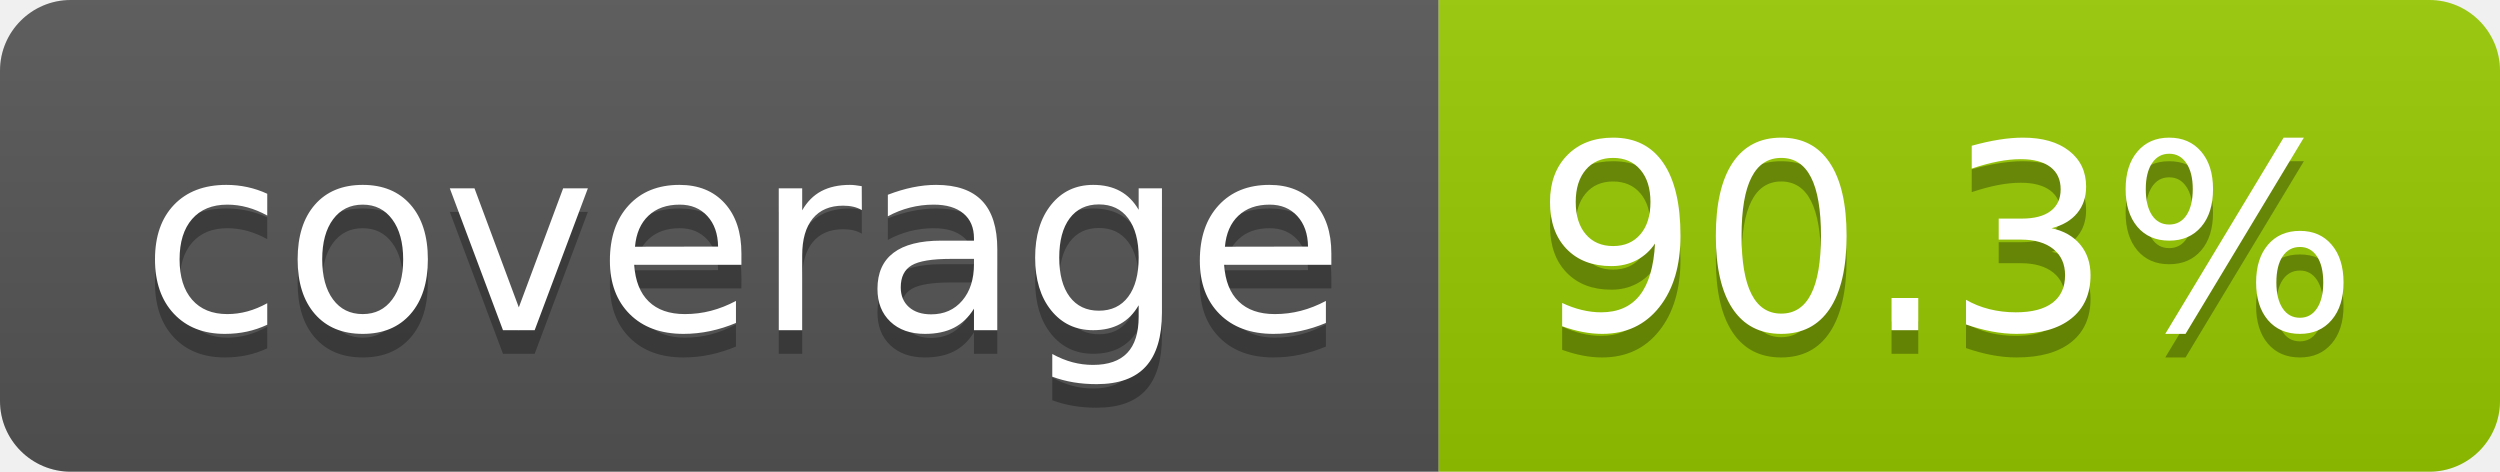
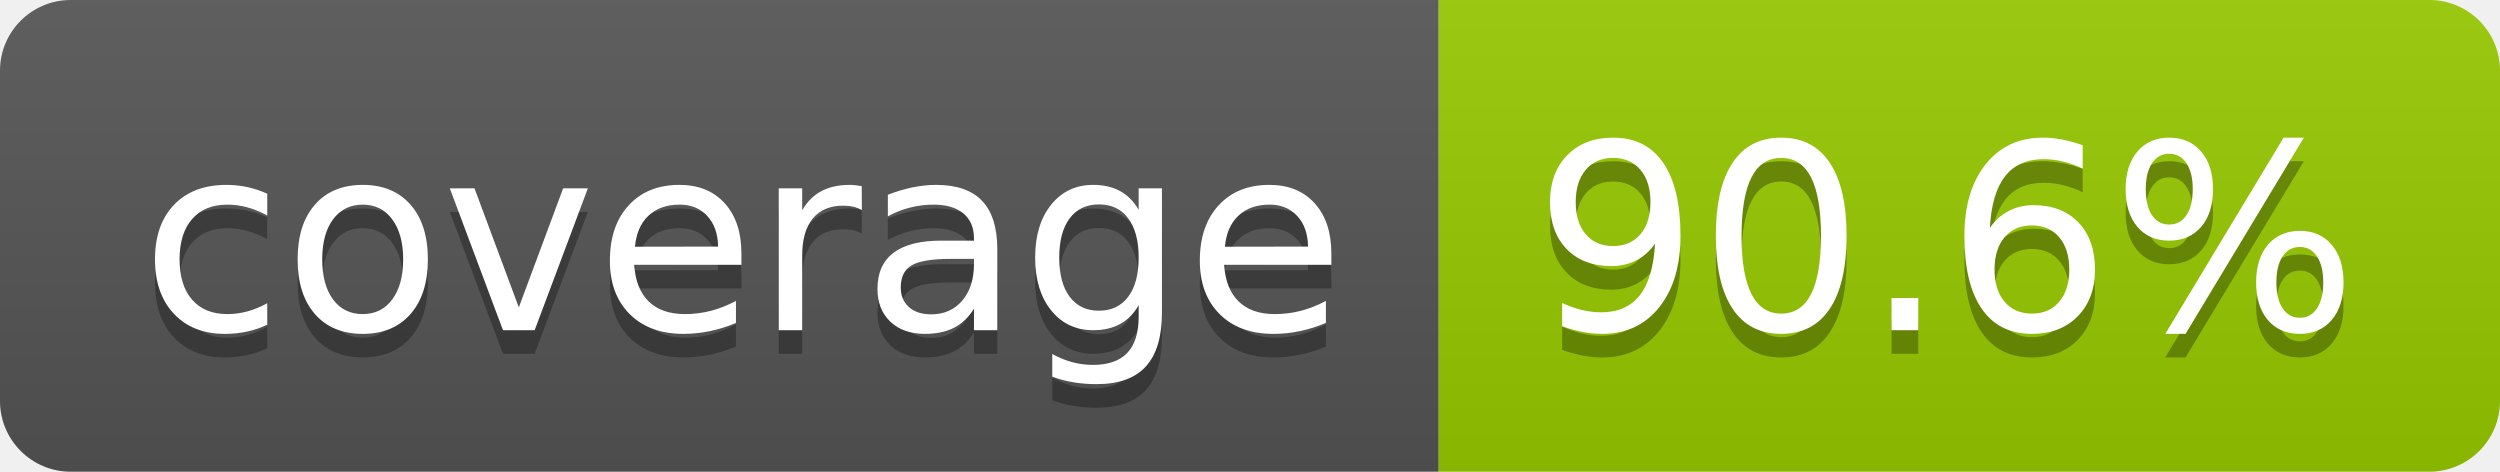
- <svg xmlns="http://www.w3.org/2000/svg" width="106" height="20" role="img" aria-label="coverage: 90.3%">
+ <svg xmlns="http://www.w3.org/2000/svg" width="106" height="20" role="img" aria-label="coverage: 90.6%">
  <linearGradient id="s" x2="0" y2="100%">
    <stop offset="0" stop-color="#bbb" stop-opacity=".1" />
    <stop offset="1" stop-opacity=".1" />
  </linearGradient>
  <clipPath id="r">
    <rect width="106" height="20" rx="3" fill="#fff" />
  </clipPath>
  <g clip-path="url(#r)">
    <rect width="61" height="20" fill="#555" />
    <rect x="61" width="45" height="20" fill="#97ca00" />
    <rect width="106" height="20" fill="url(#s)" />
  </g>
  <g fill="#fff" text-anchor="middle" font-family="Verdana,Geneva,DejaVu Sans,sans-serif" text-rendering="geometricPrecision" font-size="110">
    <text aria-hidden="true" x="315" y="150" fill="#010101" fill-opacity=".3" transform="scale(.1)" textLength="510">coverage</text>
    <text x="315" y="140" transform="scale(.1)" fill="#fff" textLength="510">coverage</text>
-     <text aria-hidden="true" x="825" y="150" fill="#010101" fill-opacity=".3" transform="scale(.1)" textLength="350">90.3%</text>
-     <text x="825" y="140" transform="scale(.1)" fill="#fff" textLength="350">90.3%</text>
+     <text aria-hidden="true" x="825" y="150" fill="#010101" fill-opacity=".3" transform="scale(.1)" textLength="350">90.6%</text>
+     <text x="825" y="140" transform="scale(.1)" fill="#fff" textLength="350">90.6%</text>
  </g>
</svg>
